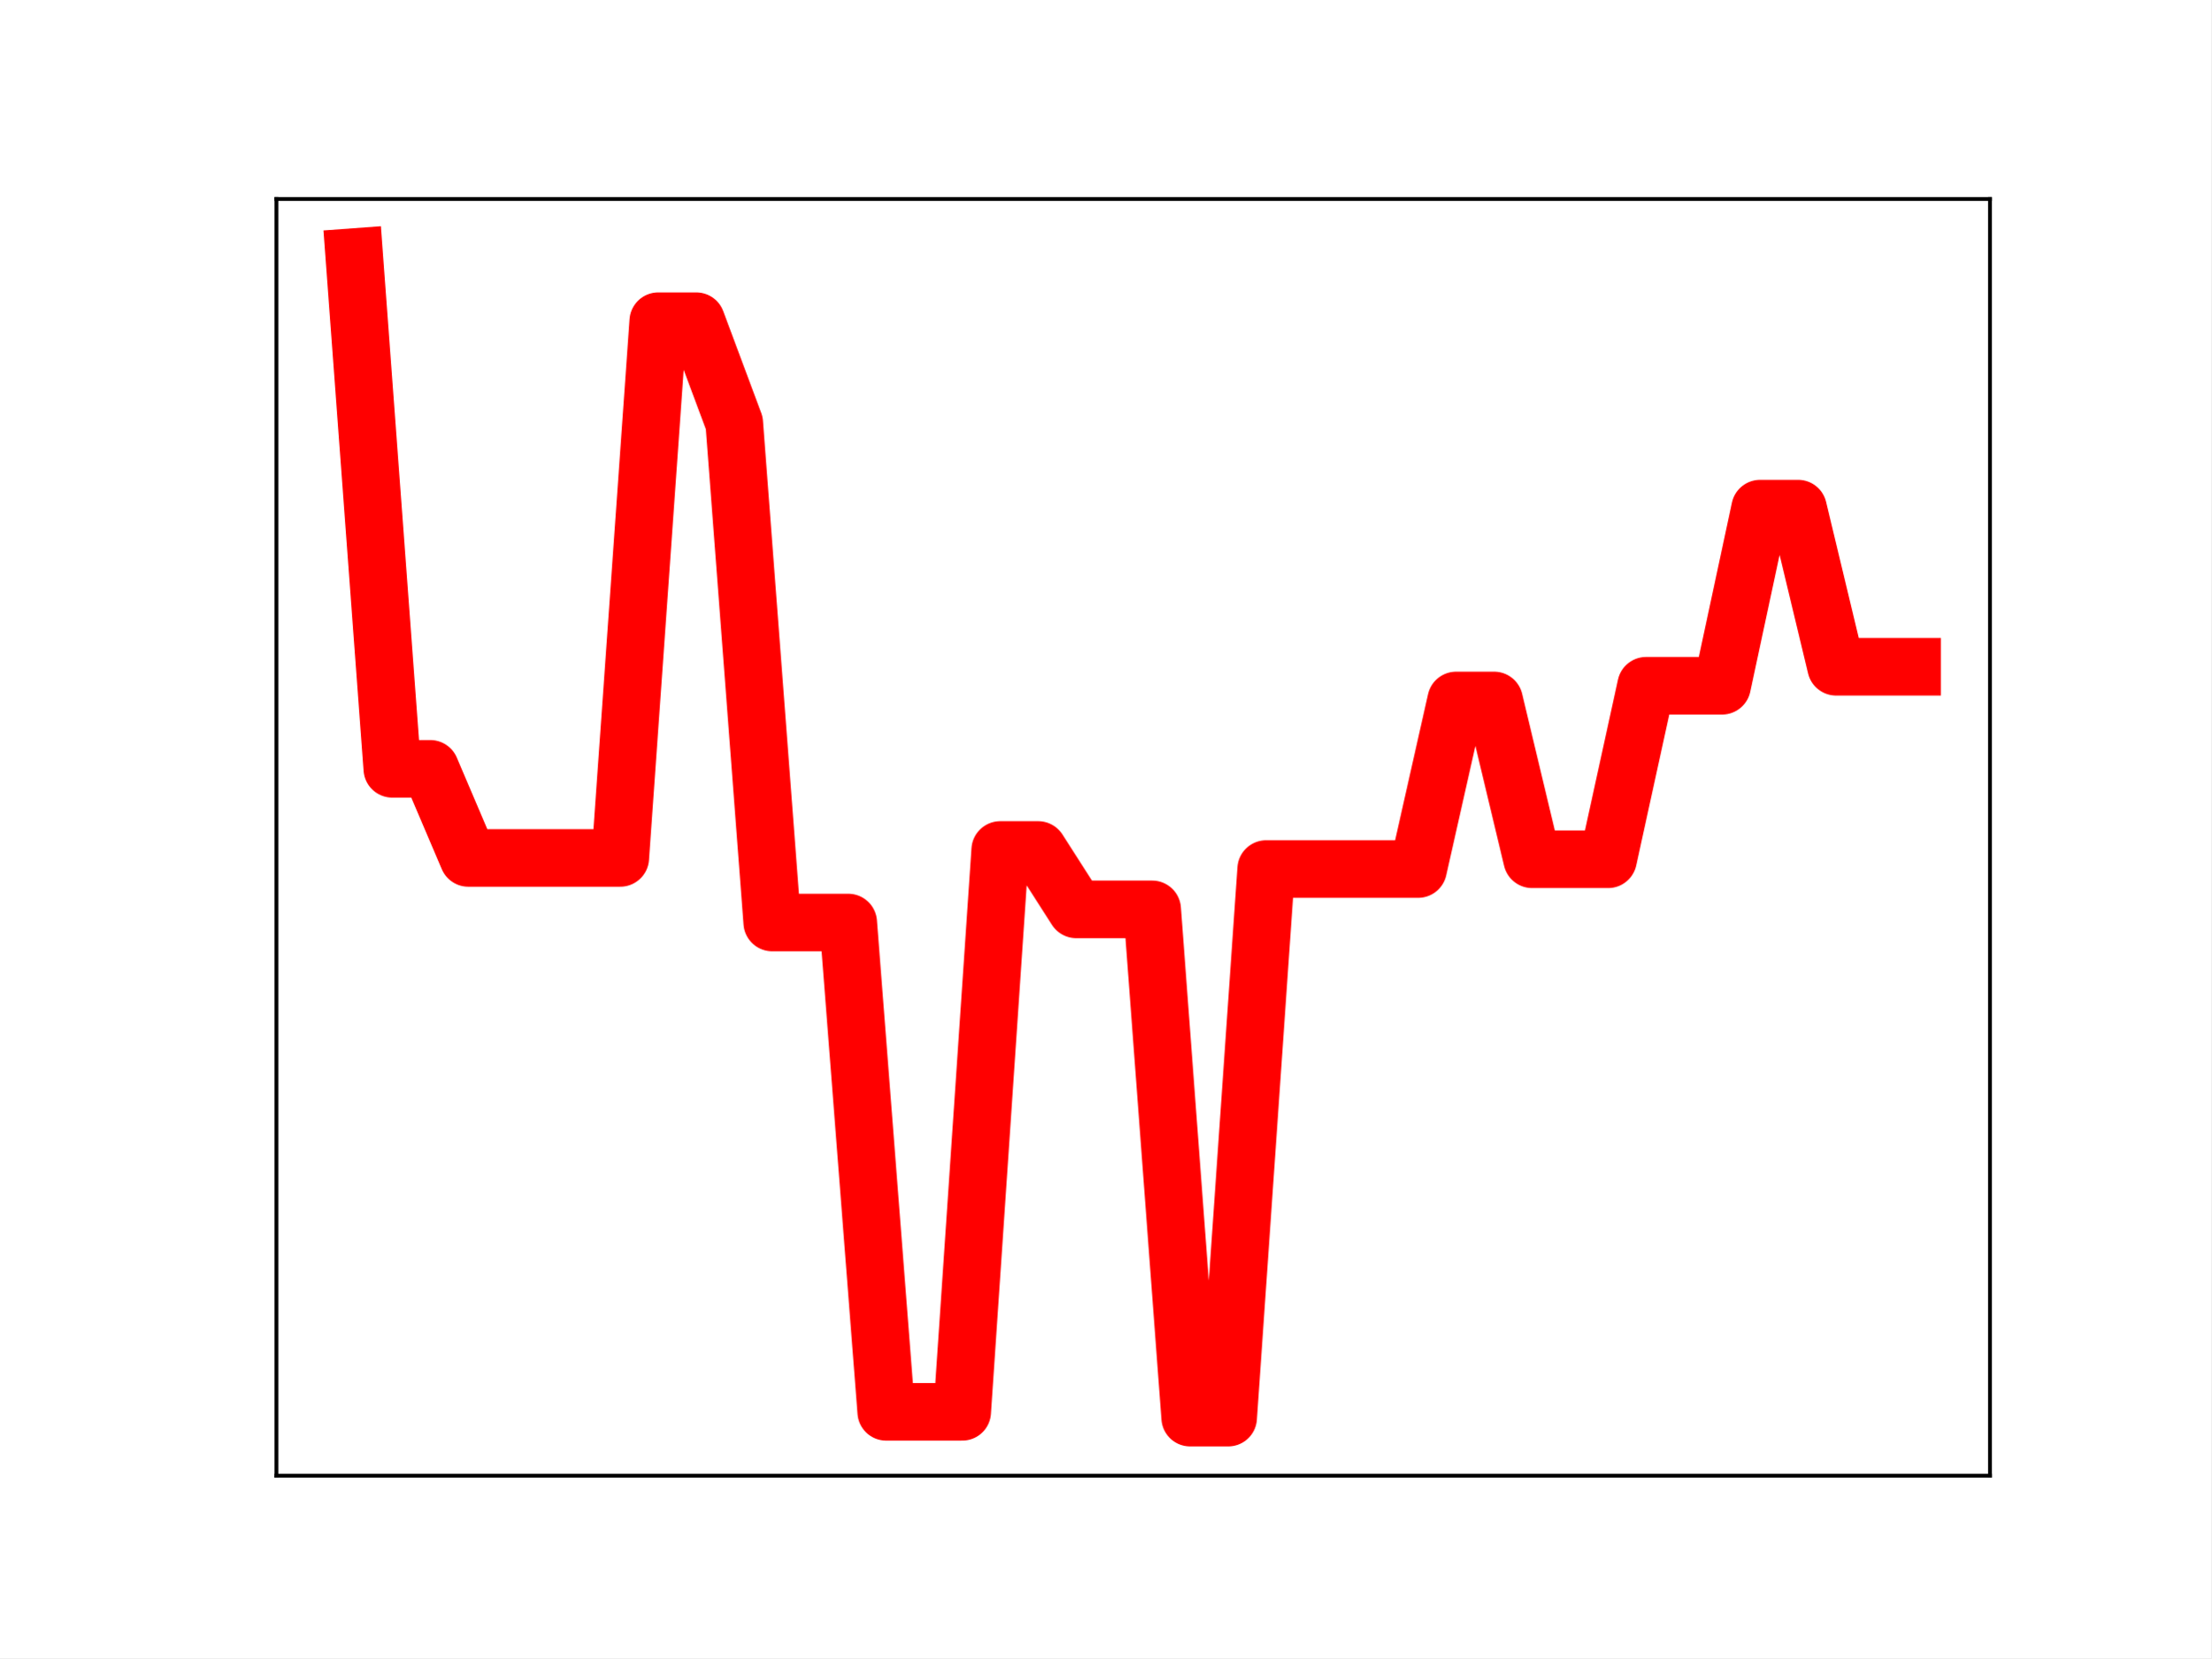
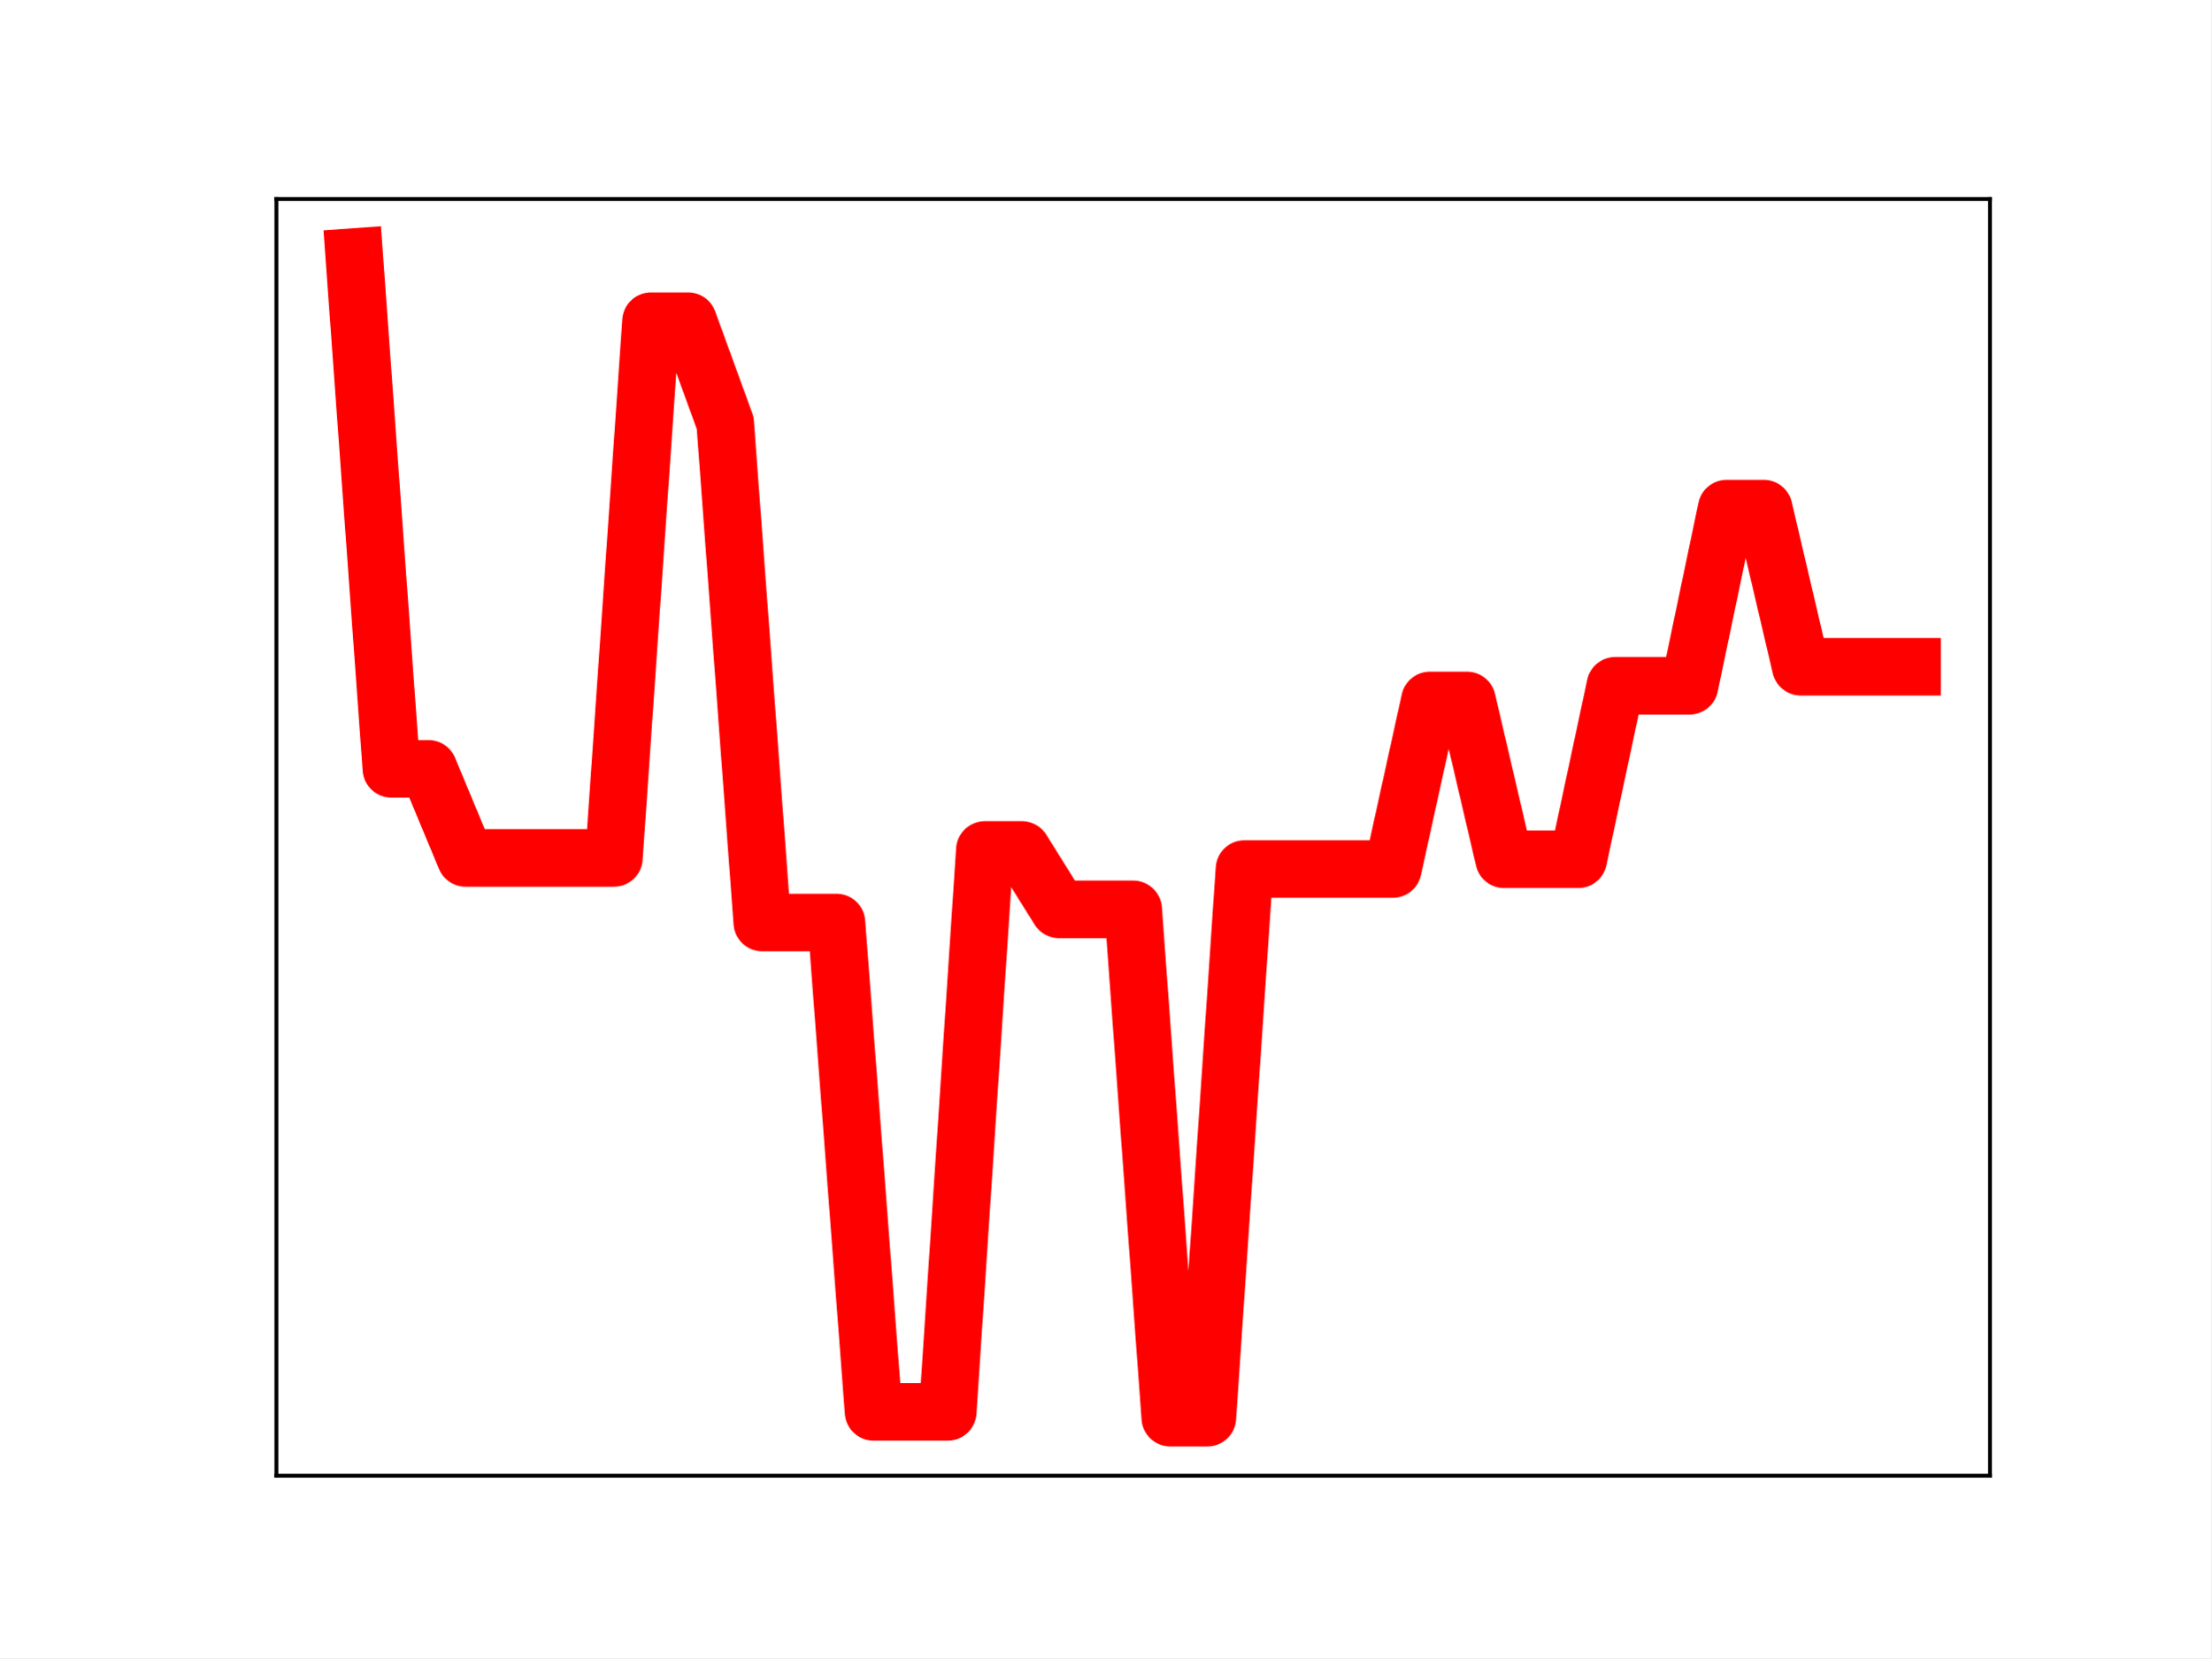
<svg xmlns="http://www.w3.org/2000/svg" xmlns:xlink="http://www.w3.org/1999/xlink" height="345.6pt" version="1.1" viewBox="0 0 460.8 345.6" width="460.8pt">
  <defs>
    <style type="text/css">
*{stroke-linecap:butt;stroke-linejoin:round;}
  </style>
  </defs>
  <g id="figure_1">
    <g id="patch_1">
      <path d="M 0 345.6  L 460.8 345.6  L 460.8 0  L 0 0  z " style="fill:#ffffff;" />
    </g>
    <g id="axes_1">
      <g id="patch_2">
        <path d="M 57.6 307.584  L 414.72 307.584  L 414.72 41.472  L 57.6 41.472  z " style="fill:#ffffff;" />
      </g>
      <g id="line2d_1">
-         <path clip-path="url(#p5b6158bc33)" d="M 73.833 53.568  L 81.751 160.246  L 89.67 160.246  L 97.588 178.819  L 105.506 178.819  L 113.425 178.819  L 121.343 178.819  L 129.262 178.819  L 137.18 66.943  L 145.098 66.943  L 153.017 88.165  L 160.935 192.284  L 168.854 192.284  L 176.772 192.284  L 184.69 294.28  L 192.609 294.28  L 200.527 294.28  L 208.446 177.163  L 216.364 177.163  L 224.282 189.539  L 232.201 189.539  L 240.119 189.539  L 248.038 295.488  L 255.956 295.488  L 263.874 181.135  L 271.793 181.135  L 279.711 181.135  L 287.63 181.135  L 295.548 181.135  L 303.466 145.995  L 311.385 145.995  L 319.303 179.1  L 327.222 179.1  L 335.14 179.1  L 343.058 142.929  L 350.977 142.929  L 358.895 142.929  L 366.814 106.007  L 374.732 106.007  L 382.65 138.973  L 390.569 138.973  L 398.487 138.973  " style="fill:none;stroke:#ff0000;stroke-linecap:square;stroke-width:12;" />
+         <path clip-path="url(#p45de559acc)" d="M 73.833 53.568  L 81.563 160.246  L 89.292 160.246  L 97.022 178.819  L 104.752 178.819  L 112.482 178.819  L 120.212 178.819  L 127.942 178.819  L 135.672 66.943  L 143.402 66.943  L 151.131 88.165  L 158.861 192.284  L 166.591 192.284  L 174.321 192.284  L 182.051 294.28  L 189.781 294.28  L 197.511 294.28  L 205.241 177.163  L 212.97 177.163  L 220.7 189.539  L 228.43 189.539  L 236.16 189.539  L 243.89 295.488  L 251.62 295.488  L 259.35 181.135  L 267.079 181.135  L 274.809 181.135  L 282.539 181.135  L 290.269 181.135  L 297.999 145.995  L 305.729 145.995  L 313.459 179.1  L 321.189 179.1  L 328.918 179.1  L 336.648 142.929  L 344.378 142.929  L 352.108 142.929  L 359.838 106.007  L 367.568 106.007  L 375.298 138.973  L 383.028 138.973  L 390.757 138.973  L 398.487 138.973  " style="fill:none;stroke:#ff0000;stroke-linecap:square;stroke-width:12;" />
        <defs>
-           <path d="M 0 3  C 0.796 3 1.559 2.684 2.121 2.121  C 2.684 1.559 3 0.796 3 0  C 3 -0.796 2.684 -1.559 2.121 -2.121  C 1.559 -2.684 0.796 -3 0 -3  C -0.796 -3 -1.559 -2.684 -2.121 -2.121  C -2.684 -1.559 -3 -0.796 -3 0  C -3 0.796 -2.684 1.559 -2.121 2.121  C -1.559 2.684 -0.796 3 0 3  z " id="mdd6ee24b7f" style="stroke:#ff0000;" />
+           <path d="M 0 3  C 0.796 3 1.559 2.684 2.121 2.121  C 2.684 1.559 3 0.796 3 0  C 3 -0.796 2.684 -1.559 2.121 -2.121  C 1.559 -2.684 0.796 -3 0 -3  C -0.796 -3 -1.559 -2.684 -2.121 -2.121  C -2.684 -1.559 -3 -0.796 -3 0  C -3 0.796 -2.684 1.559 -2.121 2.121  C -1.559 2.684 -0.796 3 0 3  z " id="mf1b5b18dea" style="stroke:#ff0000;" />
        </defs>
-         <g clip-path="url(#p5b6158bc33)">
-           <use style="fill:#ff0000;stroke:#ff0000;" x="73.833" xlink:href="#mdd6ee24b7f" y="53.568" />
-           <use style="fill:#ff0000;stroke:#ff0000;" x="81.751" xlink:href="#mdd6ee24b7f" y="160.246" />
-           <use style="fill:#ff0000;stroke:#ff0000;" x="89.67" xlink:href="#mdd6ee24b7f" y="160.246" />
-           <use style="fill:#ff0000;stroke:#ff0000;" x="97.588" xlink:href="#mdd6ee24b7f" y="178.819" />
-           <use style="fill:#ff0000;stroke:#ff0000;" x="105.506" xlink:href="#mdd6ee24b7f" y="178.819" />
-           <use style="fill:#ff0000;stroke:#ff0000;" x="113.425" xlink:href="#mdd6ee24b7f" y="178.819" />
-           <use style="fill:#ff0000;stroke:#ff0000;" x="121.343" xlink:href="#mdd6ee24b7f" y="178.819" />
-           <use style="fill:#ff0000;stroke:#ff0000;" x="129.262" xlink:href="#mdd6ee24b7f" y="178.819" />
-           <use style="fill:#ff0000;stroke:#ff0000;" x="137.18" xlink:href="#mdd6ee24b7f" y="66.943" />
-           <use style="fill:#ff0000;stroke:#ff0000;" x="145.098" xlink:href="#mdd6ee24b7f" y="66.943" />
-           <use style="fill:#ff0000;stroke:#ff0000;" x="153.017" xlink:href="#mdd6ee24b7f" y="88.165" />
-           <use style="fill:#ff0000;stroke:#ff0000;" x="160.935" xlink:href="#mdd6ee24b7f" y="192.284" />
-           <use style="fill:#ff0000;stroke:#ff0000;" x="168.854" xlink:href="#mdd6ee24b7f" y="192.284" />
-           <use style="fill:#ff0000;stroke:#ff0000;" x="176.772" xlink:href="#mdd6ee24b7f" y="192.284" />
-           <use style="fill:#ff0000;stroke:#ff0000;" x="184.69" xlink:href="#mdd6ee24b7f" y="294.28" />
-           <use style="fill:#ff0000;stroke:#ff0000;" x="192.609" xlink:href="#mdd6ee24b7f" y="294.28" />
-           <use style="fill:#ff0000;stroke:#ff0000;" x="200.527" xlink:href="#mdd6ee24b7f" y="294.28" />
-           <use style="fill:#ff0000;stroke:#ff0000;" x="208.446" xlink:href="#mdd6ee24b7f" y="177.163" />
-           <use style="fill:#ff0000;stroke:#ff0000;" x="216.364" xlink:href="#mdd6ee24b7f" y="177.163" />
-           <use style="fill:#ff0000;stroke:#ff0000;" x="224.282" xlink:href="#mdd6ee24b7f" y="189.539" />
-           <use style="fill:#ff0000;stroke:#ff0000;" x="232.201" xlink:href="#mdd6ee24b7f" y="189.539" />
-           <use style="fill:#ff0000;stroke:#ff0000;" x="240.119" xlink:href="#mdd6ee24b7f" y="189.539" />
-           <use style="fill:#ff0000;stroke:#ff0000;" x="248.038" xlink:href="#mdd6ee24b7f" y="295.488" />
-           <use style="fill:#ff0000;stroke:#ff0000;" x="255.956" xlink:href="#mdd6ee24b7f" y="295.488" />
-           <use style="fill:#ff0000;stroke:#ff0000;" x="263.874" xlink:href="#mdd6ee24b7f" y="181.135" />
-           <use style="fill:#ff0000;stroke:#ff0000;" x="271.793" xlink:href="#mdd6ee24b7f" y="181.135" />
-           <use style="fill:#ff0000;stroke:#ff0000;" x="279.711" xlink:href="#mdd6ee24b7f" y="181.135" />
-           <use style="fill:#ff0000;stroke:#ff0000;" x="287.63" xlink:href="#mdd6ee24b7f" y="181.135" />
-           <use style="fill:#ff0000;stroke:#ff0000;" x="295.548" xlink:href="#mdd6ee24b7f" y="181.135" />
-           <use style="fill:#ff0000;stroke:#ff0000;" x="303.466" xlink:href="#mdd6ee24b7f" y="145.995" />
-           <use style="fill:#ff0000;stroke:#ff0000;" x="311.385" xlink:href="#mdd6ee24b7f" y="145.995" />
-           <use style="fill:#ff0000;stroke:#ff0000;" x="319.303" xlink:href="#mdd6ee24b7f" y="179.1" />
-           <use style="fill:#ff0000;stroke:#ff0000;" x="327.222" xlink:href="#mdd6ee24b7f" y="179.1" />
-           <use style="fill:#ff0000;stroke:#ff0000;" x="335.14" xlink:href="#mdd6ee24b7f" y="179.1" />
-           <use style="fill:#ff0000;stroke:#ff0000;" x="343.058" xlink:href="#mdd6ee24b7f" y="142.929" />
-           <use style="fill:#ff0000;stroke:#ff0000;" x="350.977" xlink:href="#mdd6ee24b7f" y="142.929" />
-           <use style="fill:#ff0000;stroke:#ff0000;" x="358.895" xlink:href="#mdd6ee24b7f" y="142.929" />
-           <use style="fill:#ff0000;stroke:#ff0000;" x="366.814" xlink:href="#mdd6ee24b7f" y="106.007" />
-           <use style="fill:#ff0000;stroke:#ff0000;" x="374.732" xlink:href="#mdd6ee24b7f" y="106.007" />
-           <use style="fill:#ff0000;stroke:#ff0000;" x="382.65" xlink:href="#mdd6ee24b7f" y="138.973" />
-           <use style="fill:#ff0000;stroke:#ff0000;" x="390.569" xlink:href="#mdd6ee24b7f" y="138.973" />
-           <use style="fill:#ff0000;stroke:#ff0000;" x="398.487" xlink:href="#mdd6ee24b7f" y="138.973" />
+         <g clip-path="url(#p45de559acc)">
+           <use style="fill:#ff0000;stroke:#ff0000;" x="73.833" xlink:href="#mf1b5b18dea" y="53.568" />
+           <use style="fill:#ff0000;stroke:#ff0000;" x="81.563" xlink:href="#mf1b5b18dea" y="160.246" />
+           <use style="fill:#ff0000;stroke:#ff0000;" x="89.292" xlink:href="#mf1b5b18dea" y="160.246" />
+           <use style="fill:#ff0000;stroke:#ff0000;" x="97.022" xlink:href="#mf1b5b18dea" y="178.819" />
+           <use style="fill:#ff0000;stroke:#ff0000;" x="104.752" xlink:href="#mf1b5b18dea" y="178.819" />
+           <use style="fill:#ff0000;stroke:#ff0000;" x="112.482" xlink:href="#mf1b5b18dea" y="178.819" />
+           <use style="fill:#ff0000;stroke:#ff0000;" x="120.212" xlink:href="#mf1b5b18dea" y="178.819" />
+           <use style="fill:#ff0000;stroke:#ff0000;" x="127.942" xlink:href="#mf1b5b18dea" y="178.819" />
+           <use style="fill:#ff0000;stroke:#ff0000;" x="135.672" xlink:href="#mf1b5b18dea" y="66.943" />
+           <use style="fill:#ff0000;stroke:#ff0000;" x="143.402" xlink:href="#mf1b5b18dea" y="66.943" />
+           <use style="fill:#ff0000;stroke:#ff0000;" x="151.131" xlink:href="#mf1b5b18dea" y="88.165" />
+           <use style="fill:#ff0000;stroke:#ff0000;" x="158.861" xlink:href="#mf1b5b18dea" y="192.284" />
+           <use style="fill:#ff0000;stroke:#ff0000;" x="166.591" xlink:href="#mf1b5b18dea" y="192.284" />
+           <use style="fill:#ff0000;stroke:#ff0000;" x="174.321" xlink:href="#mf1b5b18dea" y="192.284" />
+           <use style="fill:#ff0000;stroke:#ff0000;" x="182.051" xlink:href="#mf1b5b18dea" y="294.28" />
+           <use style="fill:#ff0000;stroke:#ff0000;" x="189.781" xlink:href="#mf1b5b18dea" y="294.28" />
+           <use style="fill:#ff0000;stroke:#ff0000;" x="197.511" xlink:href="#mf1b5b18dea" y="294.28" />
+           <use style="fill:#ff0000;stroke:#ff0000;" x="205.241" xlink:href="#mf1b5b18dea" y="177.163" />
+           <use style="fill:#ff0000;stroke:#ff0000;" x="212.97" xlink:href="#mf1b5b18dea" y="177.163" />
+           <use style="fill:#ff0000;stroke:#ff0000;" x="220.7" xlink:href="#mf1b5b18dea" y="189.539" />
+           <use style="fill:#ff0000;stroke:#ff0000;" x="228.43" xlink:href="#mf1b5b18dea" y="189.539" />
+           <use style="fill:#ff0000;stroke:#ff0000;" x="236.16" xlink:href="#mf1b5b18dea" y="189.539" />
+           <use style="fill:#ff0000;stroke:#ff0000;" x="243.89" xlink:href="#mf1b5b18dea" y="295.488" />
+           <use style="fill:#ff0000;stroke:#ff0000;" x="251.62" xlink:href="#mf1b5b18dea" y="295.488" />
+           <use style="fill:#ff0000;stroke:#ff0000;" x="259.35" xlink:href="#mf1b5b18dea" y="181.135" />
+           <use style="fill:#ff0000;stroke:#ff0000;" x="267.079" xlink:href="#mf1b5b18dea" y="181.135" />
+           <use style="fill:#ff0000;stroke:#ff0000;" x="274.809" xlink:href="#mf1b5b18dea" y="181.135" />
+           <use style="fill:#ff0000;stroke:#ff0000;" x="282.539" xlink:href="#mf1b5b18dea" y="181.135" />
+           <use style="fill:#ff0000;stroke:#ff0000;" x="290.269" xlink:href="#mf1b5b18dea" y="181.135" />
+           <use style="fill:#ff0000;stroke:#ff0000;" x="297.999" xlink:href="#mf1b5b18dea" y="145.995" />
+           <use style="fill:#ff0000;stroke:#ff0000;" x="305.729" xlink:href="#mf1b5b18dea" y="145.995" />
+           <use style="fill:#ff0000;stroke:#ff0000;" x="313.459" xlink:href="#mf1b5b18dea" y="179.1" />
+           <use style="fill:#ff0000;stroke:#ff0000;" x="321.189" xlink:href="#mf1b5b18dea" y="179.1" />
+           <use style="fill:#ff0000;stroke:#ff0000;" x="328.918" xlink:href="#mf1b5b18dea" y="179.1" />
+           <use style="fill:#ff0000;stroke:#ff0000;" x="336.648" xlink:href="#mf1b5b18dea" y="142.929" />
+           <use style="fill:#ff0000;stroke:#ff0000;" x="344.378" xlink:href="#mf1b5b18dea" y="142.929" />
+           <use style="fill:#ff0000;stroke:#ff0000;" x="352.108" xlink:href="#mf1b5b18dea" y="142.929" />
+           <use style="fill:#ff0000;stroke:#ff0000;" x="359.838" xlink:href="#mf1b5b18dea" y="106.007" />
+           <use style="fill:#ff0000;stroke:#ff0000;" x="367.568" xlink:href="#mf1b5b18dea" y="106.007" />
+           <use style="fill:#ff0000;stroke:#ff0000;" x="375.298" xlink:href="#mf1b5b18dea" y="138.973" />
+           <use style="fill:#ff0000;stroke:#ff0000;" x="383.028" xlink:href="#mf1b5b18dea" y="138.973" />
+           <use style="fill:#ff0000;stroke:#ff0000;" x="390.757" xlink:href="#mf1b5b18dea" y="138.973" />
+           <use style="fill:#ff0000;stroke:#ff0000;" x="398.487" xlink:href="#mf1b5b18dea" y="138.973" />
        </g>
      </g>
      <g id="patch_3">
        <path d="M 57.6 307.584  L 57.6 41.472  " style="fill:none;stroke:#000000;stroke-linecap:square;stroke-linejoin:miter;stroke-width:0.8;" />
      </g>
      <g id="patch_4">
        <path d="M 414.72 307.584  L 414.72 41.472  " style="fill:none;stroke:#000000;stroke-linecap:square;stroke-linejoin:miter;stroke-width:0.8;" />
      </g>
      <g id="patch_5">
        <path d="M 57.6 307.584  L 414.72 307.584  " style="fill:none;stroke:#000000;stroke-linecap:square;stroke-linejoin:miter;stroke-width:0.8;" />
      </g>
      <g id="patch_6">
        <path d="M 57.6 41.472  L 414.72 41.472  " style="fill:none;stroke:#000000;stroke-linecap:square;stroke-linejoin:miter;stroke-width:0.8;" />
      </g>
    </g>
  </g>
  <defs>
-     <clipPath id="p5b6158bc33">
+     <clipPath id="p45de559acc">
      <rect height="266.112" width="357.12" x="57.6" y="41.472" />
    </clipPath>
  </defs>
</svg>
